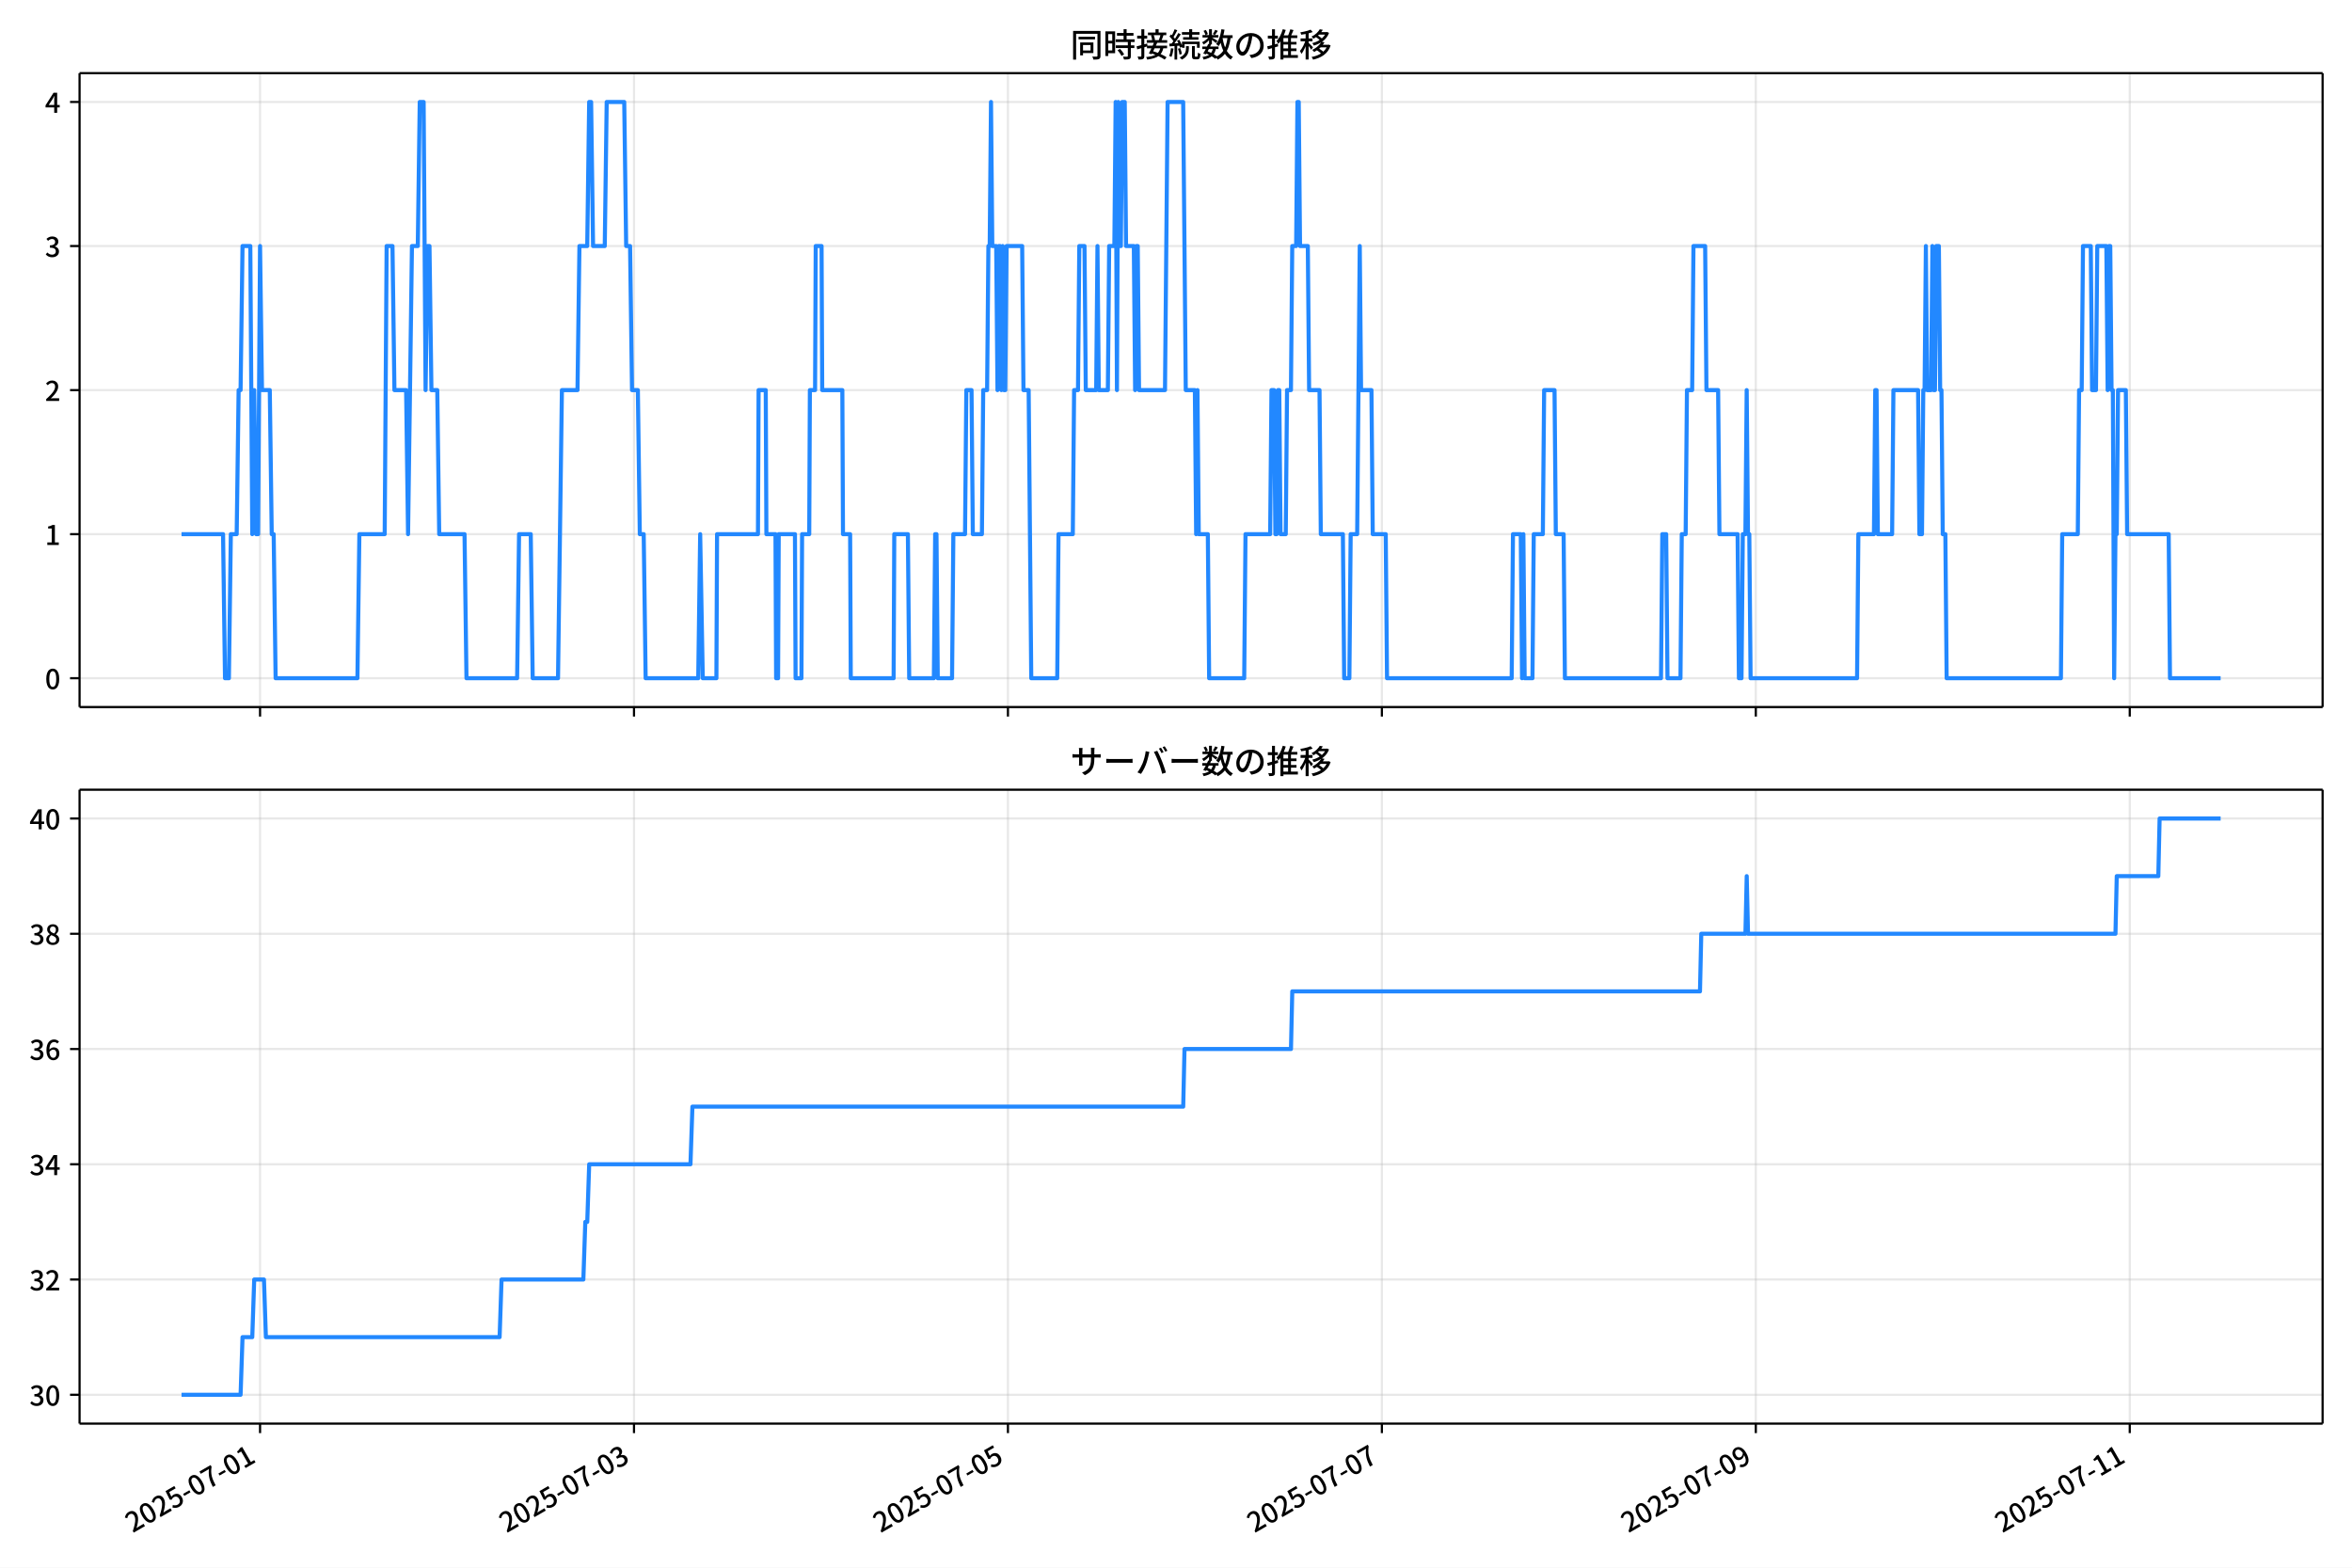
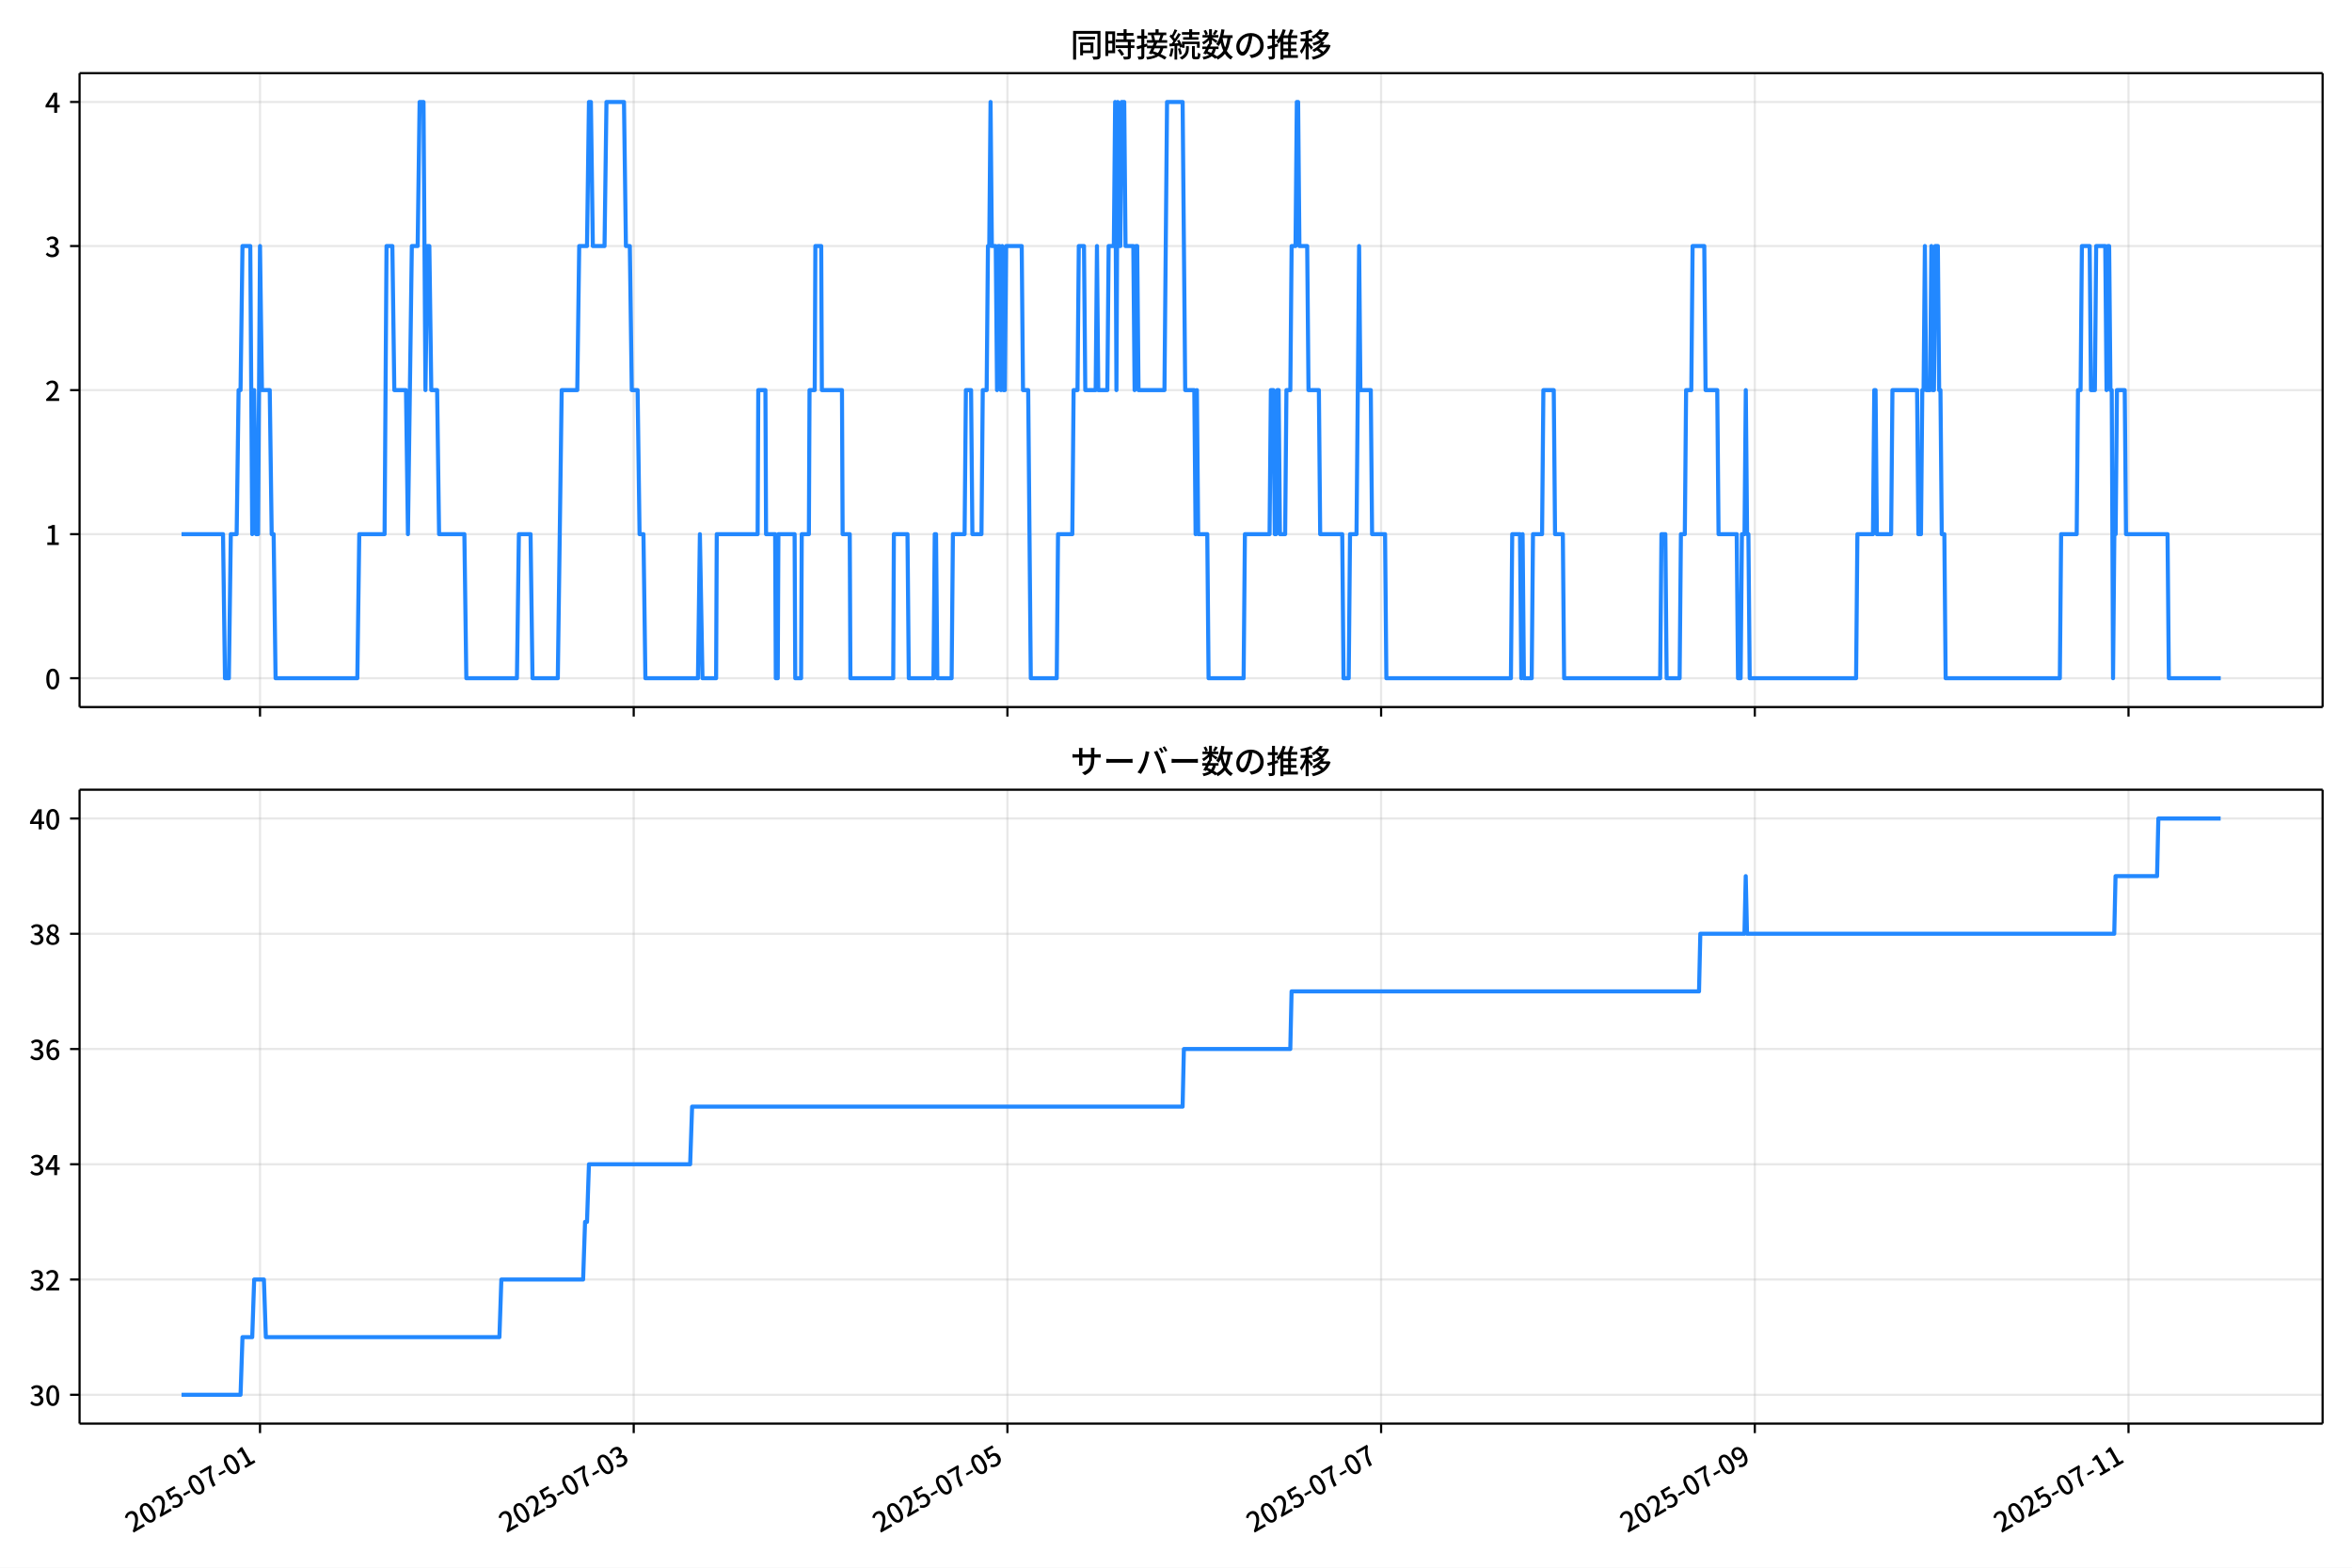
<svg xmlns="http://www.w3.org/2000/svg" xmlns:xlink="http://www.w3.org/1999/xlink" version="1.1" viewBox="0 0 864 576">
  <defs>
    <style type="text/css">*{stroke-linejoin: round; stroke-linecap: butt}</style>
  </defs>
  <g id="aa">
    <g id="ab">
      <path d="m0 576h864v-576h-864z" fill="#fff" />
    </g>
    <g id="ac">
      <g id="ad">
        <path d="m29.23 259.78h823.97v-232.9h-823.97z" fill="#fff" />
      </g>
      <g id="ae">
        <g id="af">
          <g id="ag">
-             <path d="m95.532 259.78v-232.9" clip-path="url(#d)" fill="none" stroke="#b0b0b0" stroke-linecap="square" stroke-opacity=".3" stroke-width=".8" />
+             <path d="m95.514 259.78v-232.9" clip-path="url(#d)" fill="none" stroke="#b0b0b0" stroke-linecap="square" stroke-opacity=".3" stroke-width=".8" />
          </g>
          <g id="ah">
            <defs>
              <path id="e" d="m0 0v3.5" stroke="#000" stroke-width=".8" />
            </defs>
-             <use x="95.532" y="259.778" stroke="#000000" stroke-width=".8" xlink:href="#e" />
+             <use x="95.514" y="259.778" stroke="#000000" stroke-width=".8" xlink:href="#e" />
          </g>
        </g>
        <g id="ai">
          <g id="aj">
-             <path d="m232.9 259.78v-232.9" clip-path="url(#d)" fill="none" stroke="#b0b0b0" stroke-linecap="square" stroke-opacity=".3" stroke-width=".8" />
+             <path d="m232.79 259.78v-232.9" clip-path="url(#d)" fill="none" stroke="#b0b0b0" stroke-linecap="square" stroke-opacity=".3" stroke-width=".8" />
          </g>
          <g id="ak">
-             <use x="232.898" y="259.778" stroke="#000000" stroke-width=".8" xlink:href="#e" />
+             <use x="232.792" y="259.778" stroke="#000000" stroke-width=".8" xlink:href="#e" />
          </g>
        </g>
        <g id="al">
          <g id="am">
-             <path d="m370.26 259.78v-232.9" clip-path="url(#d)" fill="none" stroke="#b0b0b0" stroke-linecap="square" stroke-opacity=".3" stroke-width=".8" />
+             <path d="m370.07 259.78v-232.9" clip-path="url(#d)" fill="none" stroke="#b0b0b0" stroke-linecap="square" stroke-opacity=".3" stroke-width=".8" />
          </g>
          <g id="an">
-             <use x="370.263" y="259.778" stroke="#000000" stroke-width=".8" xlink:href="#e" />
+             <use x="370.07" y="259.778" stroke="#000000" stroke-width=".8" xlink:href="#e" />
          </g>
        </g>
        <g id="ao">
          <g id="ap">
-             <path d="m507.63 259.78v-232.9" clip-path="url(#d)" fill="none" stroke="#b0b0b0" stroke-linecap="square" stroke-opacity=".3" stroke-width=".8" />
+             <path d="m507.35 259.78v-232.9" clip-path="url(#d)" fill="none" stroke="#b0b0b0" stroke-linecap="square" stroke-opacity=".3" stroke-width=".8" />
          </g>
          <g id="aq">
-             <use x="507.629" y="259.778" stroke="#000000" stroke-width=".8" xlink:href="#e" />
+             <use x="507.348" y="259.778" stroke="#000000" stroke-width=".8" xlink:href="#e" />
          </g>
        </g>
        <g id="ar">
          <g id="as">
-             <path d="m644.99 259.78v-232.9" clip-path="url(#d)" fill="none" stroke="#b0b0b0" stroke-linecap="square" stroke-opacity=".3" stroke-width=".8" />
+             <path d="m644.63 259.78v-232.9" clip-path="url(#d)" fill="none" stroke="#b0b0b0" stroke-linecap="square" stroke-opacity=".3" stroke-width=".8" />
          </g>
          <g id="at">
-             <use x="644.994" y="259.778" stroke="#000000" stroke-width=".8" xlink:href="#e" />
+             <use x="644.626" y="259.778" stroke="#000000" stroke-width=".8" xlink:href="#e" />
          </g>
        </g>
        <g id="au">
          <g id="av">
-             <path d="m782.36 259.78v-232.9" clip-path="url(#d)" fill="none" stroke="#b0b0b0" stroke-linecap="square" stroke-opacity=".3" stroke-width=".8" />
+             <path d="m781.9 259.78v-232.9" clip-path="url(#d)" fill="none" stroke="#b0b0b0" stroke-linecap="square" stroke-opacity=".3" stroke-width=".8" />
          </g>
          <g id="aw">
-             <use x="782.359" y="259.778" stroke="#000000" stroke-width=".8" xlink:href="#e" />
+             <use x="781.904" y="259.778" stroke="#000000" stroke-width=".8" xlink:href="#e" />
          </g>
        </g>
      </g>
      <g id="ax">
        <g id="ay">
          <g id="az">
            <path d="m29.23 249.19h823.97" clip-path="url(#d)" fill="none" stroke="#b0b0b0" stroke-linecap="square" stroke-opacity=".3" stroke-width=".8" />
          </g>
          <g id="ba">
            <defs>
              <path id="g" d="m0 0h-3.5" stroke="#000" stroke-width=".8" />
            </defs>
            <use x="29.23" y="249.191" stroke="#000000" stroke-width=".8" xlink:href="#g" />
          </g>
          <g id="bb">
            <g transform="translate(16.53 253.18) scale(.1 -.1)">
              <defs>
                <path id="a" transform="scale(.015625)" d="m1830-90q-460 0-806 275-346 276-535 823-188 547-188 1366 0 820 188 1357 189 538 535 803 346 266 806 266 461 0 800-269 340-269 528-803 189-534 189-1354 0-819-189-1366-188-547-528-823-339-275-800-275zm0 589q237 0 422 185 186 186 288 599 103 413 103 1091 0 679-103 1082-102 403-288 582-185 180-422 180-236 0-422-180-186-179-292-582-105-403-105-1082 0-678 105-1091 106-413 292-599 186-185 422-185z" />
              </defs>
              <use xlink:href="#a" />
            </g>
          </g>
        </g>
        <g id="bc">
          <g id="bd">
            <path d="m29.23 196.26h823.97" clip-path="url(#d)" fill="none" stroke="#b0b0b0" stroke-linecap="square" stroke-opacity=".3" stroke-width=".8" />
          </g>
          <g id="be">
            <use x="29.23" y="196.26" stroke="#000000" stroke-width=".8" xlink:href="#g" />
          </g>
          <g id="bf">
            <g transform="translate(16.53 200.25) scale(.1 -.1)">
              <defs>
                <path id="k" transform="scale(.015625)" d="m544 0v608h1037v3277h-845v467q333 58 579 147 247 90 451 218h557v-4109h915v-608h-2694z" />
              </defs>
              <use xlink:href="#k" />
            </g>
          </g>
        </g>
        <g id="bg">
          <g id="bh">
            <path d="m29.23 143.33h823.97" clip-path="url(#d)" fill="none" stroke="#b0b0b0" stroke-linecap="square" stroke-opacity=".3" stroke-width=".8" />
          </g>
          <g id="bi">
            <use x="29.23" y="143.329" stroke="#000000" stroke-width=".8" xlink:href="#g" />
          </g>
          <g id="bj">
            <g transform="translate(16.53 147.31) scale(.1 -.1)">
              <defs>
                <path id="b" transform="scale(.015625)" d="m282 0v429q697 621 1164 1136 468 515 701 956 234 442 234 826 0 256-87 451-86 196-262 301-176 106-445 106-275 0-506-151-230-150-422-368l-416 410q301 333 637 518 336 186 803 186 429 0 749-176t496-493 176-745q0-455-224-919t-615-935q-390-470-889-950 186 20 394 36t374 16h1184v-634h-3046z" />
              </defs>
              <use xlink:href="#b" />
            </g>
          </g>
        </g>
        <g id="bk">
          <g id="bl">
            <path d="m29.23 90.398h823.97" clip-path="url(#d)" fill="none" stroke="#b0b0b0" stroke-linecap="square" stroke-opacity=".3" stroke-width=".8" />
          </g>
          <g id="bm">
            <use x="29.23" y="90.398" stroke="#000000" stroke-width=".8" xlink:href="#g" />
          </g>
          <g id="bn">
            <g transform="translate(16.53 94.383) scale(.1 -.1)">
              <defs>
                <path id="j" transform="scale(.015625)" d="m1715-90q-371 0-656 90t-503 240q-217 150-377 323l359 474q211-205 479-359 269-153 634-153 269 0 467 92 199 93 311 266t112 423q0 256-125 451t-429 300q-304 106-835 106v551q467 0 732 105 266 106 384 291 119 186 119 423 0 307-192 489-192 183-531 183-269 0-503-119-233-118-438-316l-384 460q282 256 614 413 333 157 737 157 422 0 748-144 327-144 512-413 186-269 186-659 0-403-221-685-221-281-592-422v-26q269-70 490-227t349-400 128-557q0-422-215-726-214-304-573-468-358-163-787-163z" />
              </defs>
              <use xlink:href="#j" />
            </g>
          </g>
        </g>
        <g id="bo">
          <g id="bp">
            <path d="m29.23 37.466h823.97" clip-path="url(#d)" fill="none" stroke="#b0b0b0" stroke-linecap="square" stroke-opacity=".3" stroke-width=".8" />
          </g>
          <g id="bq">
            <use x="29.23" y="37.466" stroke="#000000" stroke-width=".8" xlink:href="#g" />
          </g>
          <g id="br">
            <g transform="translate(16.53 41.451) scale(.1 -.1)">
              <defs>
                <path id="l" transform="scale(.015625)" d="m2170 0v3072q0 192 12 457 13 266 20 458h-26q-90-179-183-365-92-185-195-364l-921-1415h2579v-576h-3328v493l1875 2957h858v-4717h-691z" />
              </defs>
              <use xlink:href="#l" />
            </g>
          </g>
        </g>
      </g>
      <g id="bs">
-         <path d="m66.683 196.26h15.256l.715 52.931h1.431l.715-52.931h2.146l.715-52.931h.715l.715-52.931h2.862l.715 105.86.715-52.931.715 52.931h.715l.715-105.86.715 52.931h2.862l.715 52.931h.715l.715 52.931h30.049l.715-52.931h9.301l.715-105.86h2.146l.715 52.931h4.293l.715 52.931 1.431-105.86h2.146l.715-52.931h1.431l.715 105.86.715-52.931h.715l.715 52.931h2.146l.715 52.931h9.301l.715 52.931h18.602l.715-52.931h4.293l.715 52.931h9.301l1.431-105.86h5.724l.715-52.931h2.862l.715-52.931h.715l.715 52.931h4.293l.715-52.931h6.439l.715 52.931h1.431l.715 52.931h2.146l.715 52.931h1.431l.715 52.931h19.317l.715-52.931.954 52.931h5.008l.238-52.931h15.024l.238-52.931h2.623l.238 52.931h3.339l.238 52.931h.715l.238-52.931h5.962l.238 52.931h2.146l.238-52.931h2.623l.238-52.931h1.908l.238-52.931h2.146l.238 52.931h7.393l.238 52.931h2.623l.238 52.931h15.74l.238-52.931h5.008l.477 52.931h9.062l.477-52.931h.477l.477 52.931h5.247l.477-52.931h4.293l.477-52.931h1.908l.477 52.931h3.339l.477-52.931h1.431l.477-52.931h.477l.477-52.931.477 52.931h1.431l.477 52.931.477-52.931h.477l.477 52.931.477-52.931.477 52.931h.477l.477-52.931h5.724l.477 52.931h1.908l.954 105.86h9.539l.477-52.931h5.247l.477-52.931h1.431l.477-52.931h1.908l.477 52.931h3.816l.477-52.931.477 52.931h3.339l.477-52.931h1.908l.477-52.931.477 105.86.477-105.86.477 52.931h.477l.477-52.931h.954l.477 52.931h2.862l.477 52.931.477-52.931h.477l.477 52.931h9.539l.954-105.86h5.724l.954 105.86h3.339l.477 52.931.477-52.931.477 52.931h3.339l.477 52.931h12.878l.477-52.931h9.062l.477-52.931h.954l.477 52.931h.477l.477-52.931h.477l.477 52.931h1.908l.477-52.931h1.431l.477-52.931h1.431l.477-52.931h.477l.477 52.931h2.862l.477 52.931h3.816l.477 52.931h8.108l.477 52.931h1.908l.477-52.931h2.385l.954-105.86.477 52.931h3.816l.477 52.931h4.77l.477 52.931h45.788l.477-52.931h2.862l.477 52.931.477-52.931.477 52.931h2.862l.477-52.931h3.339l.477-52.931h3.816l.477 52.931h2.862l.477 52.931h35.295l.477-52.931h1.431l.477 52.931h4.77l.477-52.931h1.431l.477-52.931h1.908l.477-52.931h4.293l.477 52.931h4.293l.477 52.931h6.678l.477 52.931h.954l.477-52.931h.954l.477-52.931.477 52.931h.477l.477 52.931h39.111l.477-52.931h5.724l.477-52.931h.477l.477 52.931h5.247l.477-52.931h9.062l.477 52.931h.954l.477-52.931h.477l.477-52.931.477 52.931h1.431l.477-52.931.477 52.931h.477l.477-52.931h.954l.477 52.931h.477l.477 52.931h.954l.477 52.931h41.973l.477-52.931h5.724l.477-52.931h.954l.477-52.931h2.862l.477 52.931h1.431l.477-52.931h3.339l.477 52.931.477-52.931h.477l.477 52.931h.477l.477 105.86.477-52.931h.477l.477-52.931h2.862l.477 52.931h15.263l.477 52.931h18.602v0" clip-path="url(#d)" fill="none" stroke="#28f" stroke-linecap="square" stroke-width="1.5" />
+         <path d="m66.683 196.26h15.246l.715 52.931h1.43l.715-52.931h2.145l.715-52.931h.715l.715-52.931h2.86l.715 105.86.715-52.931.715 52.931h.715l.715-105.86.715 52.931h2.86l.715 52.931h.715l.715 52.931h30.03l.715-52.931h9.295l.715-105.86h2.145l.715 52.931h4.29l.715 52.931 1.43-105.86h2.145l.715-52.931h1.43l.715 105.86.715-52.931h.715l.715 52.931h2.145l.715 52.931h9.295l.715 52.931h18.59l.715-52.931h4.29l.715 52.931h9.295l1.43-105.86h5.72l.715-52.931h2.86l.715-52.931h.715l.715 52.931h4.29l.715-52.931h6.435l.715 52.931h1.43l.715 52.931h2.145l.715 52.931h1.43l.715 52.931h19.305l.715-52.931.953 52.931h5.005l.238-52.931h15.015l.238-52.931h2.622l.238 52.931h3.337l.238 52.931h.715l.238-52.931h5.958l.238 52.931h2.145l.238-52.931h2.622l.238-52.931h1.907l.238-52.931h2.145l.238 52.931h7.388l.238 52.931h2.622l.238 52.931h15.73l.238-52.931h5.005l.477 52.931h9.056l.477-52.931h.477l.477 52.931h5.243l.477-52.931h4.29l.477-52.931h1.907l.477 52.931h3.337l.477-52.931h1.43l.477-52.931h.477l.477-52.931.477 52.931h1.43l.477 52.931.477-52.931h.477l.477 52.931.477-52.931.477 52.931h.477l.477-52.931h5.72l.477 52.931h1.907l.953 105.86h9.533l.477-52.931h5.243l.477-52.931h1.43l.477-52.931h1.907l.477 52.931h3.813l.477-52.931.477 52.931h3.337l.477-52.931h1.907l.477-52.931.477 105.86.477-105.86.477 52.931h.477l.477-52.931h.953l.477 52.931h2.86l.477 52.931.477-52.931h.477l.477 52.931h9.533l.953-105.86h5.72l.953 105.86h3.337l.477 52.931.477-52.931.477 52.931h3.337l.477 52.931h12.87l.477-52.931h9.056l.477-52.931h.953l.477 52.931h.477l.477-52.931h.477l.477 52.931h1.907l.477-52.931h1.43l.477-52.931h1.43l.477-52.931h.477l.477 52.931h2.86l.477 52.931h3.813l.477 52.931h8.103l.477 52.931h1.907l.477-52.931h2.383l.953-105.86.477 52.931h3.813l.477 52.931h4.767l.477 52.931h45.759l.477-52.931h2.86l.477 52.931.477-52.931.477 52.931h2.86l.477-52.931h3.337l.477-52.931h3.813l.477 52.931h2.86l.477 52.931h35.273l.477-52.931h1.43l.477 52.931h4.767l.477-52.931h1.43l.477-52.931h1.907l.477-52.931h4.29l.477 52.931h4.29l.477 52.931h6.673l.477 52.931h.953l.477-52.931h.953l.477-52.931.477 52.931h.477l.477 52.931h39.086l.477-52.931h5.72l.477-52.931h.477l.477 52.931h5.243l.477-52.931h9.056l.477 52.931h.953l.477-52.931h.477l.477-52.931.477 52.931h1.43l.477-52.931.477 52.931h.477l.477-52.931h.953l.477 52.931h.477l.477 52.931h.953l.477 52.931h41.946l.477-52.931h5.72l.477-52.931h.953l.477-52.931h2.86l.477 52.931h1.43l.477-52.931h3.337l.477 52.931.477-52.931h.477l.477 52.931h.477l.477 105.86.477-52.931h.477l.477-52.931h2.86l.477 52.931h15.253l.477 52.931h19.066v0" clip-path="url(#d)" fill="none" stroke="#28f" stroke-linecap="square" stroke-width="1.5" />
      </g>
      <g id="bt">
        <path d="m29.23 259.78v-232.9" fill="none" stroke="#000" stroke-linecap="square" stroke-width=".8" />
      </g>
      <g id="bu">
        <path d="m853.2 259.78v-232.9" fill="none" stroke="#000" stroke-linecap="square" stroke-width=".8" />
      </g>
      <g id="bv">
        <path d="m29.23 259.78h823.97" fill="none" stroke="#000" stroke-linecap="square" stroke-width=".8" />
      </g>
      <g id="bw">
        <path d="m29.23 26.88h823.97" fill="none" stroke="#000" stroke-linecap="square" stroke-width=".8" />
      </g>
      <g id="bx">
        <g transform="translate(393.22 20.88) scale(.12 -.12)">
          <defs>
            <path id="u" transform="scale(.015625)" d="m1587 3936h3232v-518h-3232v518zm320-1114h557v-2534h-557v2534zm301 0h2291v-2086h-2291v512h1734v1069h-1734v505zm-1683 2260h5113v-570h-4524v-5056h-589v5626zm4768 0h595v-4896q0-250-67-397t-227-218q-160-77-426-96t-675-19q-13 83-45 192t-77 218q-45 108-89 185 281-13 527-13 247 0 330 0 83 7 118 42 36 35 36 112v4890z" />
            <path id="s" transform="scale(.015625)" d="m2714 4672h3238v-525h-3238v525zm-244-1235h3712v-538h-3712v538zm20-1184h3635v-531h-3635v531zm1523 3155h595v-2310h-595v2310zm832-2451h589v-2823q0-230-61-364-61-135-227-199-167-70-423-86t-633-16q-20 121-78 285-57 163-121 284 275-6 509-9t310-3q77 6 106 28 29 23 29 93v2810zm-2023-1677 487 282q153-160 313-352t294-381q135-189 206-343l-519-313q-64 153-189 348-124 196-278 394-154 199-314 365zm-2086 3718h1619v-4281h-1619v544h1056v3187h-1056v550zm32-1843h1293v-537h-1293v537zm-320 1843h563v-4832h-563v4832z" />
            <path id="t" transform="scale(.015625)" d="m3866 5408h614v-870h-614v870zm-1479-653h3597v-518h-3597v518zm-230-1485h4e3v-518h-4e3v518zm825 922 519 102q64-160 121-342 58-182 96-352 39-170 45-304l-544-128q-6 134-42 313-35 180-83 365-48 186-112 346zm1856 109 589-71q-96-275-202-557-105-281-195-486l-518 77q58 147 122 329 64 183 118 372t86 336zm-2643-2106h3943v-518h-3943v518zm1408 685 602-115q-167-371-362-784t-390-797-362-685l-525 179q160 288 346 666t368 784 323 752zm-659-2157 358 403q352-102 733-240 381-137 752-304 371-166 697-336 327-169 558-329l-384-461q-218 160-532 336-313 176-685 345-371 170-755 323-384 154-742 263zm1894 1114 583-71q-122-550-353-944-230-393-604-662t-922-435q-547-167-1296-269-25 128-93 269-67 141-137 230 678 64 1168 192t819 349q330 221 531 550 202 330 304 791zm-4684 217q396 90 953 240 557 151 1120 311l77-544q-525-154-1053-311-528-156-963-284l-134 588zm121 2093h1965v-563h-1965v563zm819 1248h576v-5229q0-236-51-374t-192-208q-141-77-355-99-214-23-541-16-13 115-64 288t-109 294q205-6 381-6t234 0q64 0 92 28 29 29 29 93v5229z" />
            <path id="r" transform="scale(.015625)" d="m4058 5408h595v-1798h-595v1798zm-1415-563h3443v-499h-3443v499zm231-992h3008v-499h-3008v499zm-224-877h3475v-1203h-531v729h-2432v-729h-512v1203zm1964-877h551v-1881q0-122 22-157 23-35 106-35 25 0 92 0 68 0 135 0t99 0q51 0 83 54t45 224 19 515q90-70 234-131t259-93q-19-429-83-662-64-234-183-326-118-93-316-93-39 0-103 0t-134 0-138 0q-67 0-99 0-237 0-365 64t-176 218q-48 153-48 422v1881zm-1164-6h550v-455q0-243-48-528-48-284-186-579-137-294-409-572-272-279-727-503-70 90-192 208-121 118-230 195 416 205 665 438 250 234 371 474 122 240 164 467 42 228 42 413v442zm-2240 3309 524-192q-121-244-259-503-137-259-275-496t-259-416l-410 173q122 186 246 438 125 253 240 515 116 263 193 481zm716-743 500-230q-224-359-496-756-272-396-548-764-275-368-518-650l-358 205q179 211 377 483 199 272 387 569 189 298 358 592 170 295 298 551zm-1721-665 307 403q166-154 339-340 173-185 320-364t224-327l-326-460q-77 160-218 348-141 189-314 384-172 196-332 356zm1485-832 435 179q128-211 249-458 122-246 215-474 93-227 137-412l-473-211q-32 185-119 422-86 237-201 486-115 250-243 468zm-1530-583q422 26 998 54 576 29 1184 68l7-499q-570-45-1127-84-556-38-992-70l-70 531zm1702-992 436 135q121-276 214-596t118-556l-454-148q-26 237-112 563-86 327-202 602zm-1363 109 499-83q-57-455-163-897-105-441-253-748-51 32-134 73-83 42-170 83-86 42-144 62 148 294 234 697t131 813zm691 627h525v-2861h-525v2861z" />
            <path id="n" transform="scale(.015625)" d="m224 2022h3187v-499h-3187v499zm51 2247h3111v-487h-3111v487zm1127-1735 563-121q-154-320-333-672t-352-679q-173-326-326-582l-532 173q148 243 324 566t345 669q170 346 311 646zm934-832 563-64q-89-480-262-838t-461-614-701-432-976-298q-25 128-99 269t-157 237q659 102 1085 303 426 202 666 554t342 883zm422 3597 519-211q-147-218-298-436-150-217-278-377l-403 186q121 173 252 413 132 240 208 425zm-1203 109h563v-2957h-563v2957zm-1075-320 448 186q134-192 246-420 112-227 157-393l-467-211q-38 172-147 406t-237 432zm1094-1050 397-236q-160-263-400-529-240-265-519-489-278-224-553-378-51 103-141 237-89 135-179 218 269 109 534 294 266 186 493 416 228 231 368 467zm487-204q83-45 246-145 163-99 352-211t346-211 221-150l-327-423q-83 77-230 198-147 122-317 253-170 132-327 250-156 119-259 189l295 250zm1798 396h2311v-556h-2311v556zm115 1178 615-90q-103-640-263-1235t-384-1101q-224-505-512-889-44 57-134 134t-186 157-166 125q275 339 473 796 199 458 340 995 141 538 217 1108zm1223-1510 614-58q-147-1101-445-1940-297-838-813-1443-515-604-1321-1014-26 71-90 177-64 105-134 208-70 102-128 159 742 346 1212 880 471 535 730 1290 260 755 375 1741zm-1005-135q134-851 387-1597 253-745 659-1305 407-560 1002-874-70-57-154-150-83-93-154-189-70-96-121-179-633 371-1056 988-422 618-688 1434-265 816-425 1783l550 89zm-3309-3065 327 416q377-148 754-330 378-182 701-378 324-195 548-368l-416-435q-211 179-519 378-307 198-666 383-358 186-729 334z" />
            <path id="q" transform="scale(.015625)" d="m3686 4378q-64-493-163-1041-99-547-265-1084-192-653-432-1104t-522-688-595-237q-320 0-596 221-275 221-448 621-172 400-172 931 0 537 220 1017 221 480 611 851 391 372 909 583 519 211 1121 211 576 0 1040-186 464-185 793-515 330-329 502-771 173-441 173-941 0-672-278-1194-278-521-816-851-538-329-1318-444l-378 601q166 20 307 42t263 48q307 70 585 217 279 148 496 375 218 227 342 534 125 308 125 692t-122 713q-121 330-358 573-236 243-582 380-346 138-781 138-525 0-935-186-409-185-694-489-284-304-432-656-147-352-147-678 0-365 89-605 90-240 224-355 135-115 276-115t288 144 297 457q151 314 298 800 147 461 246 982 100 522 145 1021l684-12z" />
            <path id="o" transform="scale(.015625)" d="m2995 2925h2893v-519h-2893v519zm0-1280h2893v-519h-2893v519zm-64-1299h3232v-557h-3232v557zm1312 3577h563v-3763h-563v3763zm429 1466 634-141q-154-390-340-794-185-403-339-684l-512 140q103 199 208 458 106 259 195 528 90 269 154 493zm-1472 25 582-147q-153-518-371-1018-217-499-483-931t-573-758q-38 64-109 160-70 96-147 198-77 103-141 160 416 416 733 1034t509 1302zm128-1203h2720v-537h-2720v-4205h-582v4422l313 320h269zm-3174-2157q396 90 953 240 557 151 1120 311l77-544q-525-154-1053-311-528-156-963-284l-134 588zm121 2093h1965v-563h-1965v563zm819 1248h576v-5229q0-236-51-374t-192-208q-141-77-355-99-214-23-541-16-13 115-64 288t-109 294q205-6 381-6t234 0q64 0 92 28 29 29 29 93v5229z" />
            <path id="m" transform="scale(.015625)" d="m4051 5402 595-109q-281-493-729-941t-1107-806q-39 64-106 144t-141 153q-73 74-137 119 608 288 1011 678t614 762zm-77-557h1511v-493h-1863l352 493zm1293 0h109l109 25 384-179q-192-505-496-905t-695-701q-390-301-845-519-454-217-947-358-44 109-137 253t-176 227q448 109 867 294 419 186 777 445 359 259 631 592t419 730v96zm-1990-954 377 307q167-96 336-218 170-121 320-249 151-128 247-237l-397-332q-90 108-237 236t-317 259q-169 132-329 234zm1107-934 595-109q-307-538-803-1031-496-492-1232-876-38 64-102 144t-138 156q-74 77-138 116 455 217 807 483t604 554q253 288 407 563zm-90-589h1460v-506h-1818l358 506zm1268 0h121l109 26 384-167q-192-614-531-1075t-787-794q-448-332-983-553-534-221-1129-355-45 115-132 269-86 153-176 249 551 96 1043 285 493 189 903 473 410 285 714 669t464 883v90zm-2132-1056 410 339q186-102 384-237 198-134 371-275t282-269l-435-371q-103 128-270 272-166 144-361 288t-381 253zm-2150 3533h589v-5376h-589v5376zm-992-1242h2336v-569h-2336v569zm1024-224 365-160q-96-339-231-707-134-368-291-727-157-358-336-672-179-313-365-537-44 128-134 291t-160 272q173 192 339 457 167 266 323 570 157 304 282 618t208 595zm941 1946 416-467q-314-122-695-221-380-99-784-173-403-74-780-131-20 102-71 236-51 135-102 231 358 58 732 138 375 80 711 179t573 208zm-397-2579q58-45 179-170 122-125 266-266 144-140 259-265t160-183l-352-473q-58 102-157 255-99 154-218 317-118 164-227 311-108 147-185 237l275 237z" />
          </defs>
          <use xlink:href="#u" />
          <use transform="translate(100)" xlink:href="#s" />
          <use transform="translate(200)" xlink:href="#t" />
          <use transform="translate(300)" xlink:href="#r" />
          <use transform="translate(400)" xlink:href="#n" />
          <use transform="translate(500)" xlink:href="#q" />
          <use transform="translate(600)" xlink:href="#o" />
          <use transform="translate(700)" xlink:href="#m" />
        </g>
      </g>
    </g>
    <g id="by">
      <g id="bz">
        <path d="m29.23 523.06h823.97v-232.9h-823.97z" fill="#fff" />
      </g>
      <g id="ca">
        <g id="cb">
          <g id="cc">
-             <path d="m95.532 523.06v-232.9" clip-path="url(#c)" fill="none" stroke="#b0b0b0" stroke-linecap="square" stroke-opacity=".3" stroke-width=".8" />
+             <path d="m95.514 523.06v-232.9" clip-path="url(#c)" fill="none" stroke="#b0b0b0" stroke-linecap="square" stroke-opacity=".3" stroke-width=".8" />
          </g>
          <g id="cd">
-             <use x="95.532" y="523.055" stroke="#000000" stroke-width=".8" xlink:href="#e" />
+             <use x="95.514" y="523.055" stroke="#000000" stroke-width=".8" xlink:href="#e" />
          </g>
          <g id="ce">
-             <g transform="translate(48.743 563.33) rotate(-30) scale(.1 -.1)">
+             <g transform="translate(48.724 563.33) rotate(-30) scale(.1 -.1)">
              <defs>
                <path id="i" transform="scale(.015625)" d="m1715-90q-365 0-653 90t-506 237q-217 147-383 307l352 480q134-134 294-246t361-183q202-70 452-70 262 0 473 118 212 119 333 346 122 227 122 541 0 460-247 716-246 256-649 256-224 0-384-64t-365-198l-365 237 141 2240h2387v-627h-1747l-109-1204q154 77 307 118 154 42 340 42 397 0 723-160t518-490q192-329 192-847 0-519-224-887t-586-560q-361-192-777-192z" />
                <path id="f" transform="scale(.015625)" d="m301 1536v544h1689v-544h-1689z" />
                <path id="h" transform="scale(.015625)" d="m1235 0q32 646 109 1187t224 1024 384 941 576 938h-2208v627h3027v-455q-409-512-665-989-256-476-397-969t-205-1053-90-1251h-755z" />
              </defs>
              <use xlink:href="#b" />
              <use transform="translate(57)" xlink:href="#a" />
              <use transform="translate(114)" xlink:href="#b" />
              <use transform="translate(171)" xlink:href="#i" />
              <use transform="translate(228)" xlink:href="#f" />
              <use transform="translate(263.7)" xlink:href="#a" />
              <use transform="translate(320.7)" xlink:href="#h" />
              <use transform="translate(377.7)" xlink:href="#f" />
              <use transform="translate(413.4)" xlink:href="#a" />
              <use transform="translate(470.4)" xlink:href="#k" />
            </g>
          </g>
        </g>
        <g id="cf">
          <g id="cg">
-             <path d="m232.9 523.06v-232.9" clip-path="url(#c)" fill="none" stroke="#b0b0b0" stroke-linecap="square" stroke-opacity=".3" stroke-width=".8" />
+             <path d="m232.79 523.06v-232.9" clip-path="url(#c)" fill="none" stroke="#b0b0b0" stroke-linecap="square" stroke-opacity=".3" stroke-width=".8" />
          </g>
          <g id="ch">
-             <use x="232.898" y="523.055" stroke="#000000" stroke-width=".8" xlink:href="#e" />
+             <use x="232.792" y="523.055" stroke="#000000" stroke-width=".8" xlink:href="#e" />
          </g>
          <g id="ci">
-             <g transform="translate(186.11 563.33) rotate(-30) scale(.1 -.1)">
+             <g transform="translate(186 563.33) rotate(-30) scale(.1 -.1)">
              <use xlink:href="#b" />
              <use transform="translate(57)" xlink:href="#a" />
              <use transform="translate(114)" xlink:href="#b" />
              <use transform="translate(171)" xlink:href="#i" />
              <use transform="translate(228)" xlink:href="#f" />
              <use transform="translate(263.7)" xlink:href="#a" />
              <use transform="translate(320.7)" xlink:href="#h" />
              <use transform="translate(377.7)" xlink:href="#f" />
              <use transform="translate(413.4)" xlink:href="#a" />
              <use transform="translate(470.4)" xlink:href="#j" />
            </g>
          </g>
        </g>
        <g id="cj">
          <g id="ck">
-             <path d="m370.26 523.06v-232.9" clip-path="url(#c)" fill="none" stroke="#b0b0b0" stroke-linecap="square" stroke-opacity=".3" stroke-width=".8" />
+             <path d="m370.07 523.06v-232.9" clip-path="url(#c)" fill="none" stroke="#b0b0b0" stroke-linecap="square" stroke-opacity=".3" stroke-width=".8" />
          </g>
          <g id="cl">
-             <use x="370.263" y="523.055" stroke="#000000" stroke-width=".8" xlink:href="#e" />
+             <use x="370.07" y="523.055" stroke="#000000" stroke-width=".8" xlink:href="#e" />
          </g>
          <g id="cm">
-             <g transform="translate(323.47 563.33) rotate(-30) scale(.1 -.1)">
+             <g transform="translate(323.28 563.33) rotate(-30) scale(.1 -.1)">
              <use xlink:href="#b" />
              <use transform="translate(57)" xlink:href="#a" />
              <use transform="translate(114)" xlink:href="#b" />
              <use transform="translate(171)" xlink:href="#i" />
              <use transform="translate(228)" xlink:href="#f" />
              <use transform="translate(263.7)" xlink:href="#a" />
              <use transform="translate(320.7)" xlink:href="#h" />
              <use transform="translate(377.7)" xlink:href="#f" />
              <use transform="translate(413.4)" xlink:href="#a" />
              <use transform="translate(470.4)" xlink:href="#i" />
            </g>
          </g>
        </g>
        <g id="cn">
          <g id="co">
-             <path d="m507.63 523.06v-232.9" clip-path="url(#c)" fill="none" stroke="#b0b0b0" stroke-linecap="square" stroke-opacity=".3" stroke-width=".8" />
+             <path d="m507.35 523.06v-232.9" clip-path="url(#c)" fill="none" stroke="#b0b0b0" stroke-linecap="square" stroke-opacity=".3" stroke-width=".8" />
          </g>
          <g id="cp">
-             <use x="507.629" y="523.055" stroke="#000000" stroke-width=".8" xlink:href="#e" />
+             <use x="507.348" y="523.055" stroke="#000000" stroke-width=".8" xlink:href="#e" />
          </g>
          <g id="cq">
-             <g transform="translate(460.84 563.33) rotate(-30) scale(.1 -.1)">
+             <g transform="translate(460.56 563.33) rotate(-30) scale(.1 -.1)">
              <use xlink:href="#b" />
              <use transform="translate(57)" xlink:href="#a" />
              <use transform="translate(114)" xlink:href="#b" />
              <use transform="translate(171)" xlink:href="#i" />
              <use transform="translate(228)" xlink:href="#f" />
              <use transform="translate(263.7)" xlink:href="#a" />
              <use transform="translate(320.7)" xlink:href="#h" />
              <use transform="translate(377.7)" xlink:href="#f" />
              <use transform="translate(413.4)" xlink:href="#a" />
              <use transform="translate(470.4)" xlink:href="#h" />
            </g>
          </g>
        </g>
        <g id="cr">
          <g id="cs">
-             <path d="m644.99 523.06v-232.9" clip-path="url(#c)" fill="none" stroke="#b0b0b0" stroke-linecap="square" stroke-opacity=".3" stroke-width=".8" />
+             <path d="m644.63 523.06v-232.9" clip-path="url(#c)" fill="none" stroke="#b0b0b0" stroke-linecap="square" stroke-opacity=".3" stroke-width=".8" />
          </g>
          <g id="ct">
-             <use x="644.994" y="523.055" stroke="#000000" stroke-width=".8" xlink:href="#e" />
+             <use x="644.626" y="523.055" stroke="#000000" stroke-width=".8" xlink:href="#e" />
          </g>
          <g id="cu">
-             <g transform="translate(598.2 563.33) rotate(-30) scale(.1 -.1)">
+             <g transform="translate(597.84 563.33) rotate(-30) scale(.1 -.1)">
              <defs>
                <path id="v" transform="scale(.015625)" d="m1562-90q-410 0-708 150-297 151-502 356l403 461q141-160 346-256t422-96q224 0 425 102 202 103 352 333 151 230 237 614 87 384 87 941 0 589-115 970t-323 563-496 182q-205 0-372-118-166-118-262-336t-96-525q0-301 86-512 87-211 259-323 173-112 417-112 224 0 460 141 237 141 448 461l32-544q-134-180-313-314t-371-208-384-74q-391 0-689 166-297 167-467 496-169 330-169 823 0 467 195 816t515 541 698 192q339 0 636-138 298-137 519-419 221-281 349-710t128-1018q0-691-141-1187t-391-807q-249-310-563-461-313-150-652-150z" />
              </defs>
              <use xlink:href="#b" />
              <use transform="translate(57)" xlink:href="#a" />
              <use transform="translate(114)" xlink:href="#b" />
              <use transform="translate(171)" xlink:href="#i" />
              <use transform="translate(228)" xlink:href="#f" />
              <use transform="translate(263.7)" xlink:href="#a" />
              <use transform="translate(320.7)" xlink:href="#h" />
              <use transform="translate(377.7)" xlink:href="#f" />
              <use transform="translate(413.4)" xlink:href="#a" />
              <use transform="translate(470.4)" xlink:href="#v" />
            </g>
          </g>
        </g>
        <g id="cv">
          <g id="cw">
-             <path d="m782.36 523.06v-232.9" clip-path="url(#c)" fill="none" stroke="#b0b0b0" stroke-linecap="square" stroke-opacity=".3" stroke-width=".8" />
+             <path d="m781.9 523.06v-232.9" clip-path="url(#c)" fill="none" stroke="#b0b0b0" stroke-linecap="square" stroke-opacity=".3" stroke-width=".8" />
          </g>
          <g id="cx">
-             <use x="782.359" y="523.055" stroke="#000000" stroke-width=".8" xlink:href="#e" />
+             <use x="781.904" y="523.055" stroke="#000000" stroke-width=".8" xlink:href="#e" />
          </g>
          <g id="cy">
-             <g transform="translate(735.57 563.33) rotate(-30) scale(.1 -.1)">
+             <g transform="translate(735.11 563.33) rotate(-30) scale(.1 -.1)">
              <use xlink:href="#b" />
              <use transform="translate(57)" xlink:href="#a" />
              <use transform="translate(114)" xlink:href="#b" />
              <use transform="translate(171)" xlink:href="#i" />
              <use transform="translate(228)" xlink:href="#f" />
              <use transform="translate(263.7)" xlink:href="#a" />
              <use transform="translate(320.7)" xlink:href="#h" />
              <use transform="translate(377.7)" xlink:href="#f" />
              <use transform="translate(413.4)" xlink:href="#k" />
              <use transform="translate(470.4)" xlink:href="#k" />
            </g>
          </g>
        </g>
      </g>
      <g id="cz">
        <g id="da">
          <g id="db">
            <path d="m29.23 512.47h823.97" clip-path="url(#c)" fill="none" stroke="#b0b0b0" stroke-linecap="square" stroke-opacity=".3" stroke-width=".8" />
          </g>
          <g id="dc">
            <use x="29.23" y="512.469" stroke="#000000" stroke-width=".8" xlink:href="#g" />
          </g>
          <g id="dd">
            <g transform="translate(10.83 516.45) scale(.1 -.1)">
              <use xlink:href="#j" />
              <use transform="translate(57)" xlink:href="#a" />
            </g>
          </g>
        </g>
        <g id="de">
          <g id="df">
            <path d="m29.23 470.12h823.97" clip-path="url(#c)" fill="none" stroke="#b0b0b0" stroke-linecap="square" stroke-opacity=".3" stroke-width=".8" />
          </g>
          <g id="dg">
            <use x="29.23" y="470.124" stroke="#000000" stroke-width=".8" xlink:href="#g" />
          </g>
          <g id="dh">
            <g transform="translate(10.83 474.11) scale(.1 -.1)">
              <use xlink:href="#j" />
              <use transform="translate(57)" xlink:href="#b" />
            </g>
          </g>
        </g>
        <g id="di">
          <g id="dj">
            <path d="m29.23 427.78h823.97" clip-path="url(#c)" fill="none" stroke="#b0b0b0" stroke-linecap="square" stroke-opacity=".3" stroke-width=".8" />
          </g>
          <g id="dk">
            <use x="29.23" y="427.779" stroke="#000000" stroke-width=".8" xlink:href="#g" />
          </g>
          <g id="dl">
            <g transform="translate(10.83 431.76) scale(.1 -.1)">
              <use xlink:href="#j" />
              <use transform="translate(57)" xlink:href="#l" />
            </g>
          </g>
        </g>
        <g id="dm">
          <g id="dn">
            <path d="m29.23 385.43h823.97" clip-path="url(#c)" fill="none" stroke="#b0b0b0" stroke-linecap="square" stroke-opacity=".3" stroke-width=".8" />
          </g>
          <g id="do">
            <use x="29.23" y="385.434" stroke="#000000" stroke-width=".8" xlink:href="#g" />
          </g>
          <g id="dp">
            <g transform="translate(10.83 389.42) scale(.1 -.1)">
              <defs>
                <path id="x" transform="scale(.015625)" d="m1971-90q-339 0-634 144-294 144-518 435-224 292-352 733-128 442-128 1044 0 678 147 1161 148 483 397 784 250 301 570 445t665 144q397 0 688-147 292-147 490-359l-403-448q-128 154-327 253-198 99-409 99-307 0-567-182-259-182-413-605-153-422-153-1145 0-608 115-1002t326-589q212-195 493-195 212 0 375 121 163 122 259 343t96 522q0 300-90 511-89 212-259 320-169 109-419 109-211 0-451-134t-458-461l-25 538q134 192 313 323t374 201q196 71 375 71 397 0 694-163 298-163 467-490 170-326 170-825 0-468-195-817-195-348-512-544-317-195-701-195z" />
              </defs>
              <use xlink:href="#j" />
              <use transform="translate(57)" xlink:href="#x" />
            </g>
          </g>
        </g>
        <g id="dq">
          <g id="dr">
            <path d="m29.23 343.09h823.97" clip-path="url(#c)" fill="none" stroke="#b0b0b0" stroke-linecap="square" stroke-opacity=".3" stroke-width=".8" />
          </g>
          <g id="ds">
            <use x="29.23" y="343.089" stroke="#000000" stroke-width=".8" xlink:href="#g" />
          </g>
          <g id="dt">
            <g transform="translate(10.83 347.07) scale(.1 -.1)">
              <defs>
                <path id="w" transform="scale(.015625)" d="m1830-90q-441 0-787 163-345 164-547 448-202 285-202 650 0 314 122 557t314 419 403 291v32q-256 186-442 458-185 272-185 643 0 365 176 640t480 425q304 151 694 151 410 0 704-160t457-439q164-278 164-649 0-237-96-448t-234-381q-137-169-291-278v-32q218-115 397-285 179-169 288-406t109-557q0-346-189-628-189-281-532-448-342-166-803-166zm314 2708q205 198 310 419 106 221 106 464 0 211-83 384t-247 272q-163 99-393 99-288 0-480-183-192-182-192-502 0-256 134-429 135-172 359-294t486-230zm-294-2170q236 0 418 89 183 90 285 253 103 164 103 388 0 211-90 367-89 157-246 272-157 116-368 215t-454 195q-244-173-398-426-153-252-153-553 0-237 118-416 119-179 324-282 205-102 461-102z" />
              </defs>
              <use xlink:href="#j" />
              <use transform="translate(57)" xlink:href="#w" />
            </g>
          </g>
        </g>
        <g id="du">
          <g id="dv">
            <path d="m29.23 300.74h823.97" clip-path="url(#c)" fill="none" stroke="#b0b0b0" stroke-linecap="square" stroke-opacity=".3" stroke-width=".8" />
          </g>
          <g id="dw">
            <use x="29.23" y="300.744" stroke="#000000" stroke-width=".8" xlink:href="#g" />
          </g>
          <g id="dx">
            <g transform="translate(10.83 304.73) scale(.1 -.1)">
              <use xlink:href="#l" />
              <use transform="translate(57)" xlink:href="#a" />
            </g>
          </g>
        </g>
      </g>
      <g id="dy">
-         <path d="m66.683 512.47h21.695l.715-21.173h3.577l.715-21.173h3.577l.715 21.173h85.853l.715-21.173h30.049l.715-21.173h.715l.715-21.173h37.203l.715-21.173h180.29l.477-21.173h39.111l.477-21.173h149.77l.477-21.173h16.217l.477-21.173.477 21.173h134.98l.477-21.173h15.263l.477-21.173h22.417v0" clip-path="url(#c)" fill="none" stroke="#28f" stroke-linecap="square" stroke-width="1.5" />
+         <path d="m66.683 512.47h21.681l.715-21.173h3.575l.715-21.173h3.575l.715 21.173h85.799l.715-21.173h30.03l.715-21.173h.715l.715-21.173h37.179l.715-21.173h180.18l.477-21.173h39.086l.477-21.173h149.67l.477-21.173h16.206l.477-21.173.477 21.173h134.89l.477-21.173h15.253l.477-21.173h22.88v0" clip-path="url(#c)" fill="none" stroke="#28f" stroke-linecap="square" stroke-width="1.5" />
      </g>
      <g id="dz">
        <path d="m29.23 523.06v-232.9" fill="none" stroke="#000" stroke-linecap="square" stroke-width=".8" />
      </g>
      <g id="ea">
        <path d="m853.2 523.06v-232.9" fill="none" stroke="#000" stroke-linecap="square" stroke-width=".8" />
      </g>
      <g id="eb">
        <path d="m29.23 523.06h823.97" fill="none" stroke="#000" stroke-linecap="square" stroke-width=".8" />
      </g>
      <g id="ec">
        <path d="m29.23 290.16h823.97" fill="none" stroke="#000" stroke-linecap="square" stroke-width=".8" />
      </g>
      <g id="ed">
        <g transform="translate(393.22 284.16) scale(.12 -.12)">
          <defs>
            <path id="z" transform="scale(.015625)" d="m4685 2893q0-621-84-1111-83-489-288-877-204-387-569-691t-928-560l-544 512q448 167 781 371 333 205 550 503 218 298 323 739 106 442 106 1075v1620q0 192-10 339-9 147-22 217h723q-6-70-22-217t-16-339v-1581zm-2304 2086q-7-64-23-199-16-134-16-313v-2317q0-128 6-256 7-128 13-224 7-96 13-140h-710q6 44 12 140 7 96 13 221 7 125 7 259v2317q0 122-10 256-9 135-28 256h723zm-1978-1197q45-12 144-22t237-20q138-9 285-9h4217q237 0 394 13t246 26v-679q-76 7-240 13-163 6-393 6h-4224q-147 0-282-3-134-3-234-10-99-6-150-12v697z" />
            <path id="p" transform="scale(.015625)" d="m621 2854q109-6 265-16 157-9 339-16 183-6 349-6 128 0 352 0t509 0 598 0q314 0 624 0 311 0 586 0t486 0q212 0 327 0 230 0 416 16t301 22v-793q-109 6-308 19-198 13-409 13-109 0-324 0-214 0-489 0t-586 0q-310 0-624 0-313 0-598 0t-509 0-352 0q-262 0-525-10-262-9-428-22v793z" />
            <path id="y" transform="scale(.015625)" d="m4941 5037q83-109 176-269t182-320q90-160 154-288l-416-179q-96 192-240 448t-272 435l416 173zm723 275q83-122 182-282 100-160 196-317 96-156 153-271l-416-186q-102 205-246 454-144 250-279 429l410 173zm-4339-3360q102 262 201 556 100 295 183 612t144 630q61 314 93 602l723-147q-19-83-45-183-26-99-48-195t-42-166q-32-154-86-394t-131-512-164-551q-86-278-182-514-115-301-269-618-153-317-326-618-173-300-346-550l-697 294q301 397 563 874t429 880zm3155 198q-96 250-215 531-118 282-243 567-124 285-246 534-122 250-224 429l659 218q96-179 221-429t253-535q128-284 249-566 122-281 218-525 90-230 195-518 106-288 211-592 106-304 195-589 90-285 154-515l-729-237q-84 352-199 736t-240 768-259 723z" />
          </defs>
          <use xlink:href="#z" />
          <use transform="translate(100)" xlink:href="#p" />
          <use transform="translate(200)" xlink:href="#y" />
          <use transform="translate(300)" xlink:href="#p" />
          <use transform="translate(400)" xlink:href="#n" />
          <use transform="translate(500)" xlink:href="#q" />
          <use transform="translate(600)" xlink:href="#o" />
          <use transform="translate(700)" xlink:href="#m" />
        </g>
      </g>
    </g>
  </g>
  <defs>
    <clipPath id="d">
      <rect x="29.23" y="26.88" width="823.97" height="232.9" />
    </clipPath>
    <clipPath id="c">
      <rect x="29.23" y="290.16" width="823.97" height="232.9" />
    </clipPath>
  </defs>
</svg>
